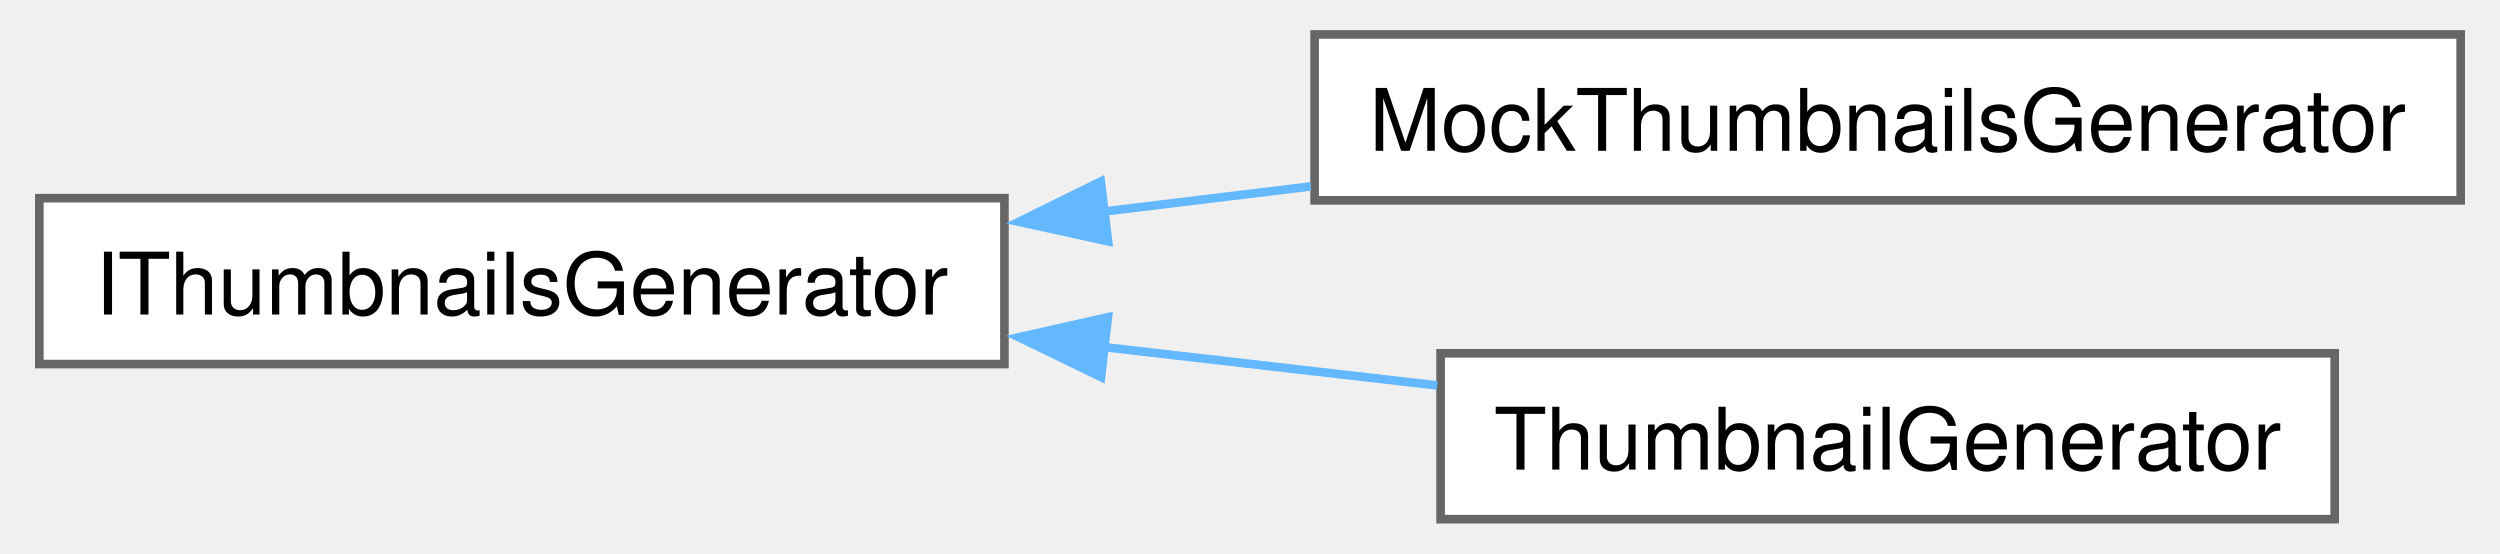
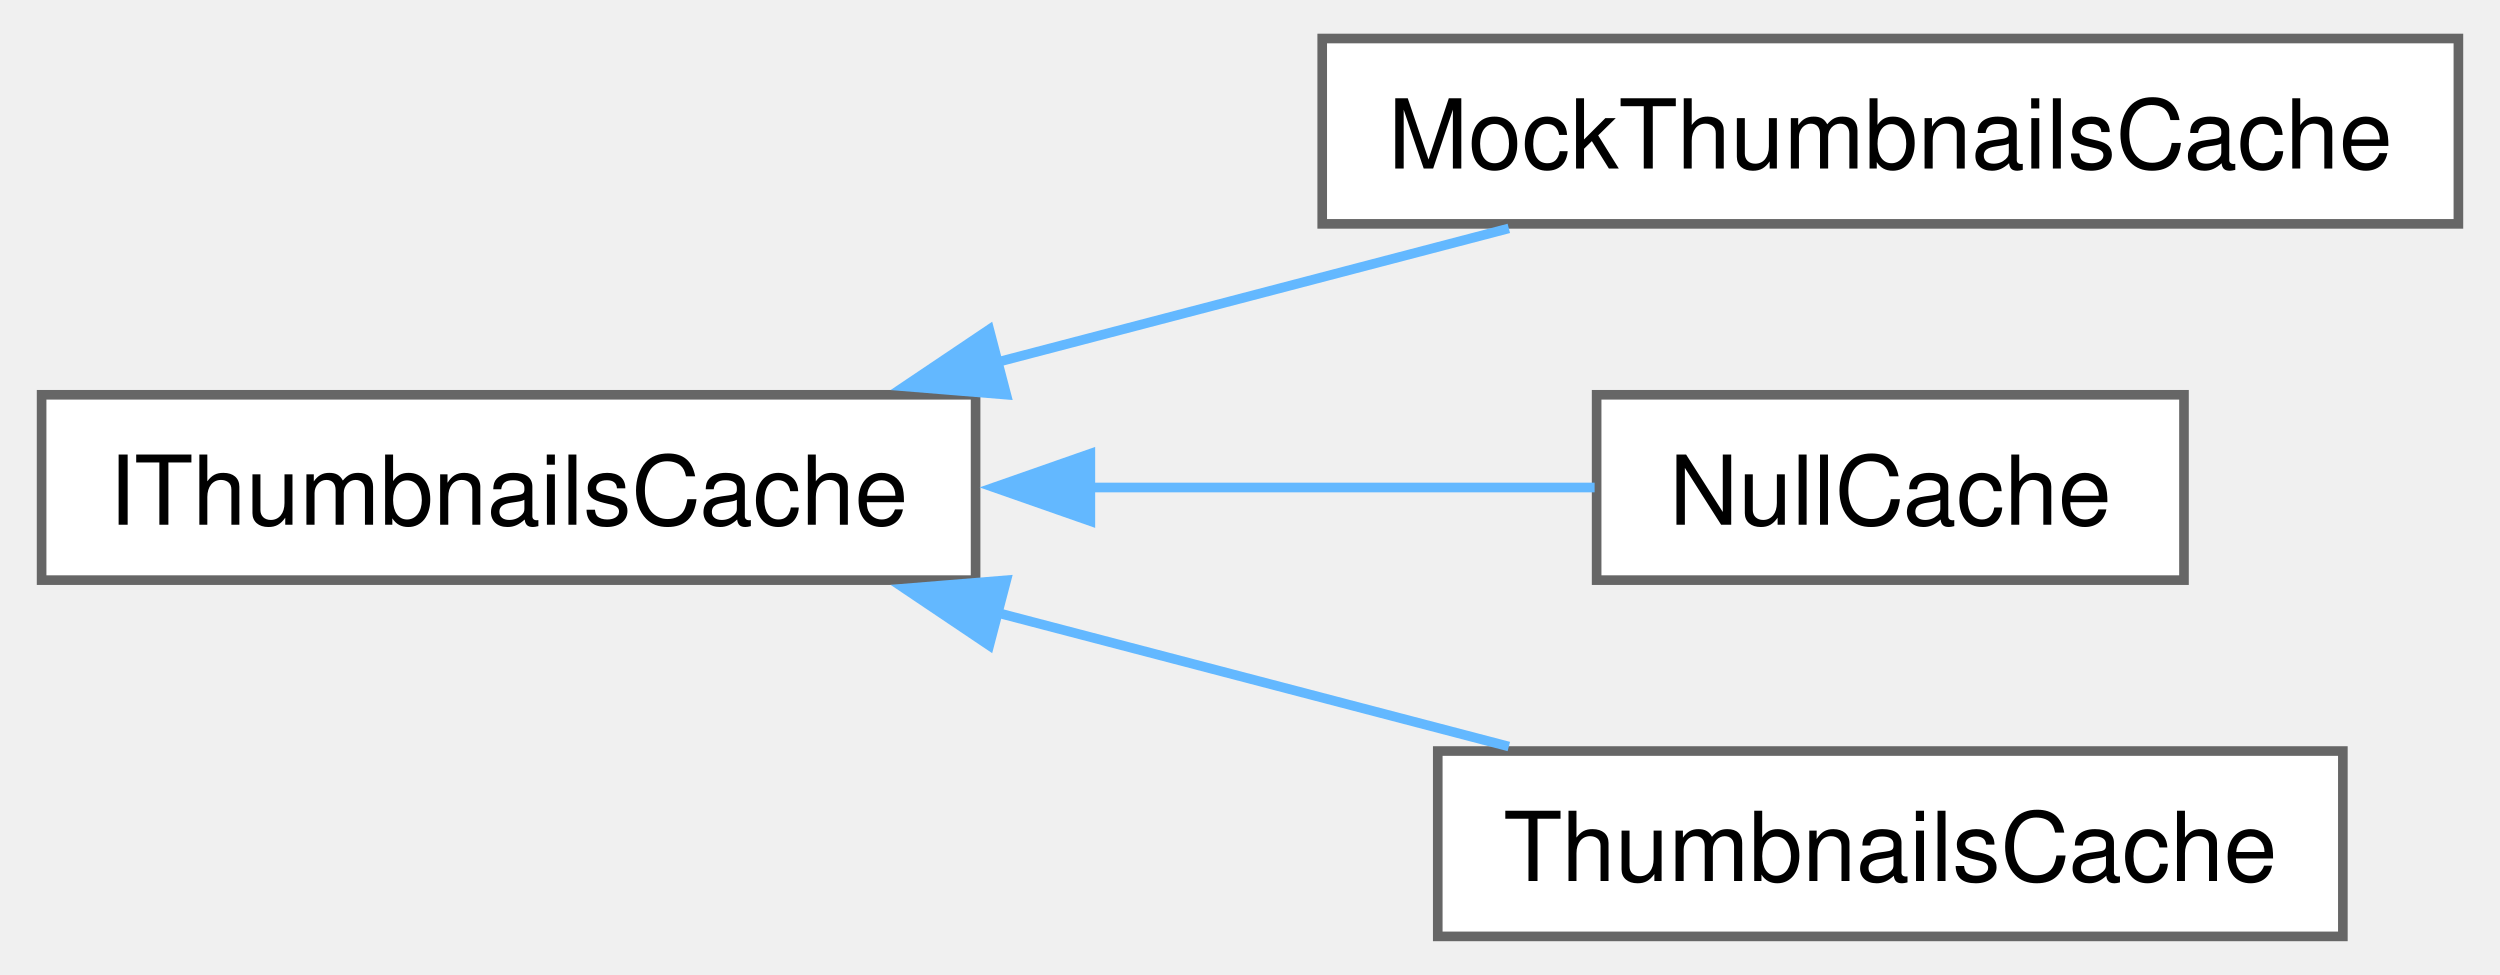
- <svg xmlns="http://www.w3.org/2000/svg" xmlns:xlink="http://www.w3.org/1999/xlink" width="289pt" height="64pt" viewBox="0.00 0.00 289.00 64.25">
-   <g id="graph0" class="graph" transform="scale(1 1) rotate(0) translate(4 60.25)">
+ <svg xmlns="http://www.w3.org/2000/svg" xmlns:xlink="http://www.w3.org/1999/xlink" width="259pt" height="101pt" viewBox="0.00 0.00 259.00 101.25">
+   <g id="graph0" class="graph" transform="scale(1 1) rotate(0) translate(4 97.25)">
    <g id="Node000000" class="node">
      <g id="a_Node000000">
-         <a xlink:href="df/d64/class_i_thumbnails_generator.html" target="_top" xlink:title=" ">
-           <polygon fill="white" stroke="#666666" points="112,-37.25 0,-37.25 0,-18 112,-18 112,-37.25" />
-           <text text-anchor="middle" x="56" y="-23.75" font-family="Helvetica,sans-Serif" font-size="10.00">IThumbnailsGenerator</text>
+         <a xlink:href="d7/ddf/struct_i_thumbnails_cache.html" target="_top" xlink:title=" ">
+           <polygon fill="white" stroke="#666666" points="97,-56.25 0,-56.25 0,-37 97,-37 97,-56.25" />
+           <text text-anchor="middle" x="48.5" y="-42.75" font-family="Helvetica,sans-Serif" font-size="10.00">IThumbnailsCache</text>
        </a>
      </g>
    </g>
    <g id="Node000001" class="node">
      <g id="a_Node000001">
-         <a xlink:href="d3/d80/struct_mock_thumbnails_generator.html" target="_top" xlink:title=" ">
-           <polygon fill="white" stroke="#666666" points="281,-56.25 148,-56.25 148,-37 281,-37 281,-56.25" />
-           <text text-anchor="middle" x="214.5" y="-42.75" font-family="Helvetica,sans-Serif" font-size="10.00">MockThumbnailsGenerator</text>
+         <a xlink:href="da/d15/struct_mock_thumbnails_cache.html" target="_top" xlink:title=" ">
+           <polygon fill="white" stroke="#666666" points="251,-93.25 133,-93.25 133,-74 251,-74 251,-93.25" />
+           <text text-anchor="middle" x="192" y="-79.75" font-family="Helvetica,sans-Serif" font-size="10.00">MockThumbnailsCache</text>
        </a>
      </g>
    </g>
-     <g id="edge158_Node000000_Node000001" class="edge">
-       <g id="a_edge158_Node000000_Node000001">
+     <g id="edge155_Node000000_Node000001" class="edge">
+       <g id="a_edge155_Node000000_Node000001">
        <a xlink:title=" ">
-           <path fill="none" stroke="#63b8ff" d="M123.36,-35.68C131.37,-36.65 139.55,-37.65 147.56,-38.62" />
-           <polygon fill="#63b8ff" stroke="#63b8ff" points="124.03,-32.24 113.68,-34.51 123.18,-39.19 124.03,-32.24" />
+           <path fill="none" stroke="#63b8ff" d="M99.3,-59.65C116.72,-64.2 136.01,-69.25 152.38,-73.53" />
+           <polygon fill="#63b8ff" stroke="#63b8ff" points="100.19,-56.26 89.63,-57.12 98.42,-63.03 100.19,-56.26" />
        </a>
      </g>
    </g>
    <g id="Node000002" class="node">
      <g id="a_Node000002">
-         <a xlink:href="d7/d27/class_thumbnail_generator.html" target="_top" xlink:title=" ">
-           <polygon fill="white" stroke="#666666" points="266.38,-19.25 162.62,-19.25 162.62,0 266.38,0 266.38,-19.25" />
-           <text text-anchor="middle" x="214.5" y="-5.75" font-family="Helvetica,sans-Serif" font-size="10.00">ThumbnailGenerator</text>
+         <a xlink:href="d5/dec/struct_null_cache.html" target="_top" xlink:title=" ">
+           <polygon fill="white" stroke="#666666" points="222.5,-56.25 161.5,-56.25 161.5,-37 222.5,-37 222.5,-56.25" />
+           <text text-anchor="middle" x="192" y="-42.75" font-family="Helvetica,sans-Serif" font-size="10.00">NullCache</text>
        </a>
      </g>
    </g>
-     <g id="edge159_Node000000_Node000002" class="edge">
-       <g id="a_edge159_Node000000_Node000002">
+     <g id="edge156_Node000000_Node000002" class="edge">
+       <g id="a_edge156_Node000000_Node000002">
        <a xlink:title=" ">
-           <path fill="none" stroke="#63b8ff" d="M123.43,-19.98C136.41,-18.49 149.83,-16.95 162.22,-15.52" />
-           <polygon fill="#63b8ff" stroke="#63b8ff" points="123.21,-16.49 113.68,-21.11 124.01,-23.44 123.21,-16.49" />
+           <path fill="none" stroke="#63b8ff" d="M108.8,-46.62C126.91,-46.62 146.05,-46.62 161.29,-46.62" />
+           <polygon fill="#63b8ff" stroke="#63b8ff" points="108.92,-43.13 98.92,-46.63 108.92,-50.13 108.92,-43.13" />
+         </a>
+       </g>
+     </g>
+     <g id="Node000003" class="node">
+       <g id="a_Node000003">
+         <a xlink:href="de/d89/class_thumbnails_cache.html" target="_top" xlink:title=" ">
+           <polygon fill="white" stroke="#666666" points="239,-19.25 145,-19.25 145,0 239,0 239,-19.25" />
+           <text text-anchor="middle" x="192" y="-5.75" font-family="Helvetica,sans-Serif" font-size="10.00">ThumbnailsCache</text>
+         </a>
+       </g>
+     </g>
+     <g id="edge157_Node000000_Node000003" class="edge">
+       <g id="a_edge157_Node000000_Node000003">
+         <a xlink:title=" ">
+           <path fill="none" stroke="#63b8ff" d="M99.3,-33.6C116.72,-29.05 136.01,-24 152.38,-19.72" />
+           <polygon fill="#63b8ff" stroke="#63b8ff" points="98.42,-30.22 89.63,-36.13 100.19,-36.99 98.42,-30.22" />
        </a>
      </g>
    </g>
  </g>
</svg>
